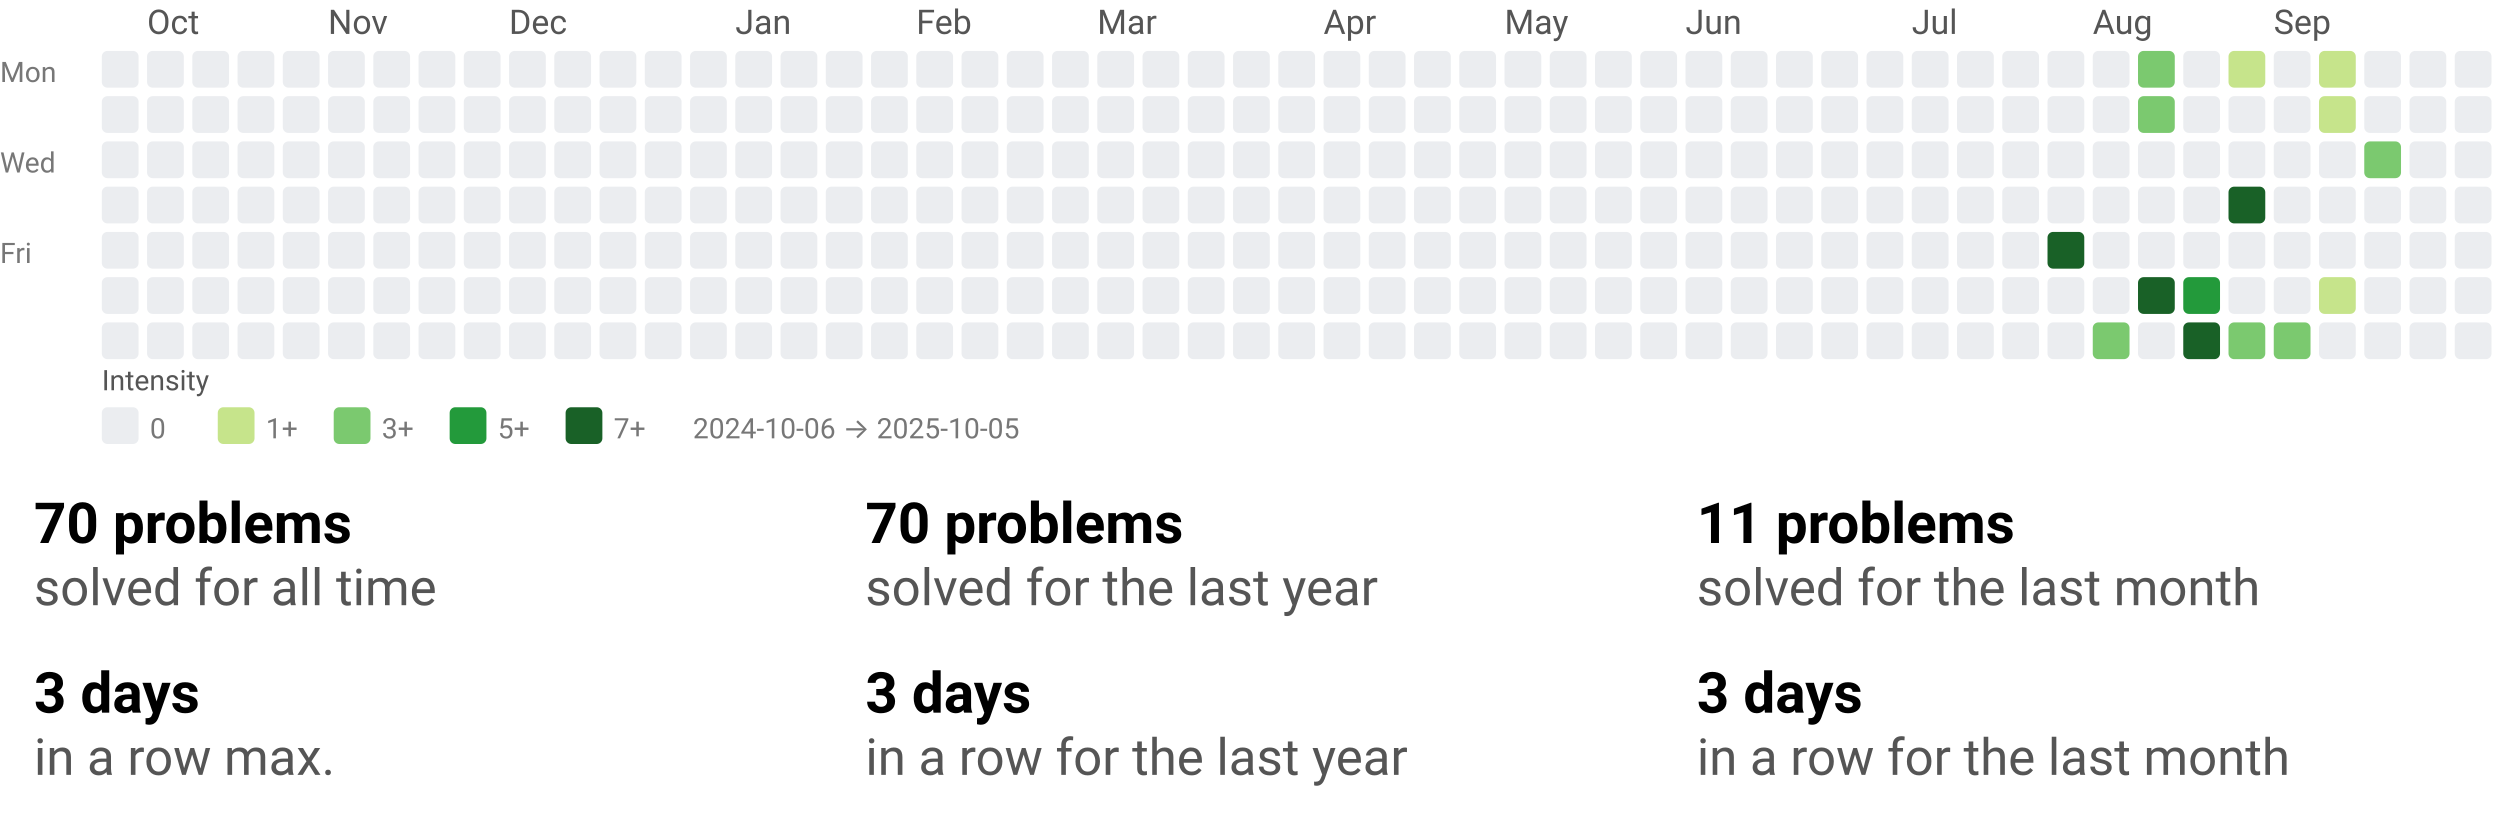
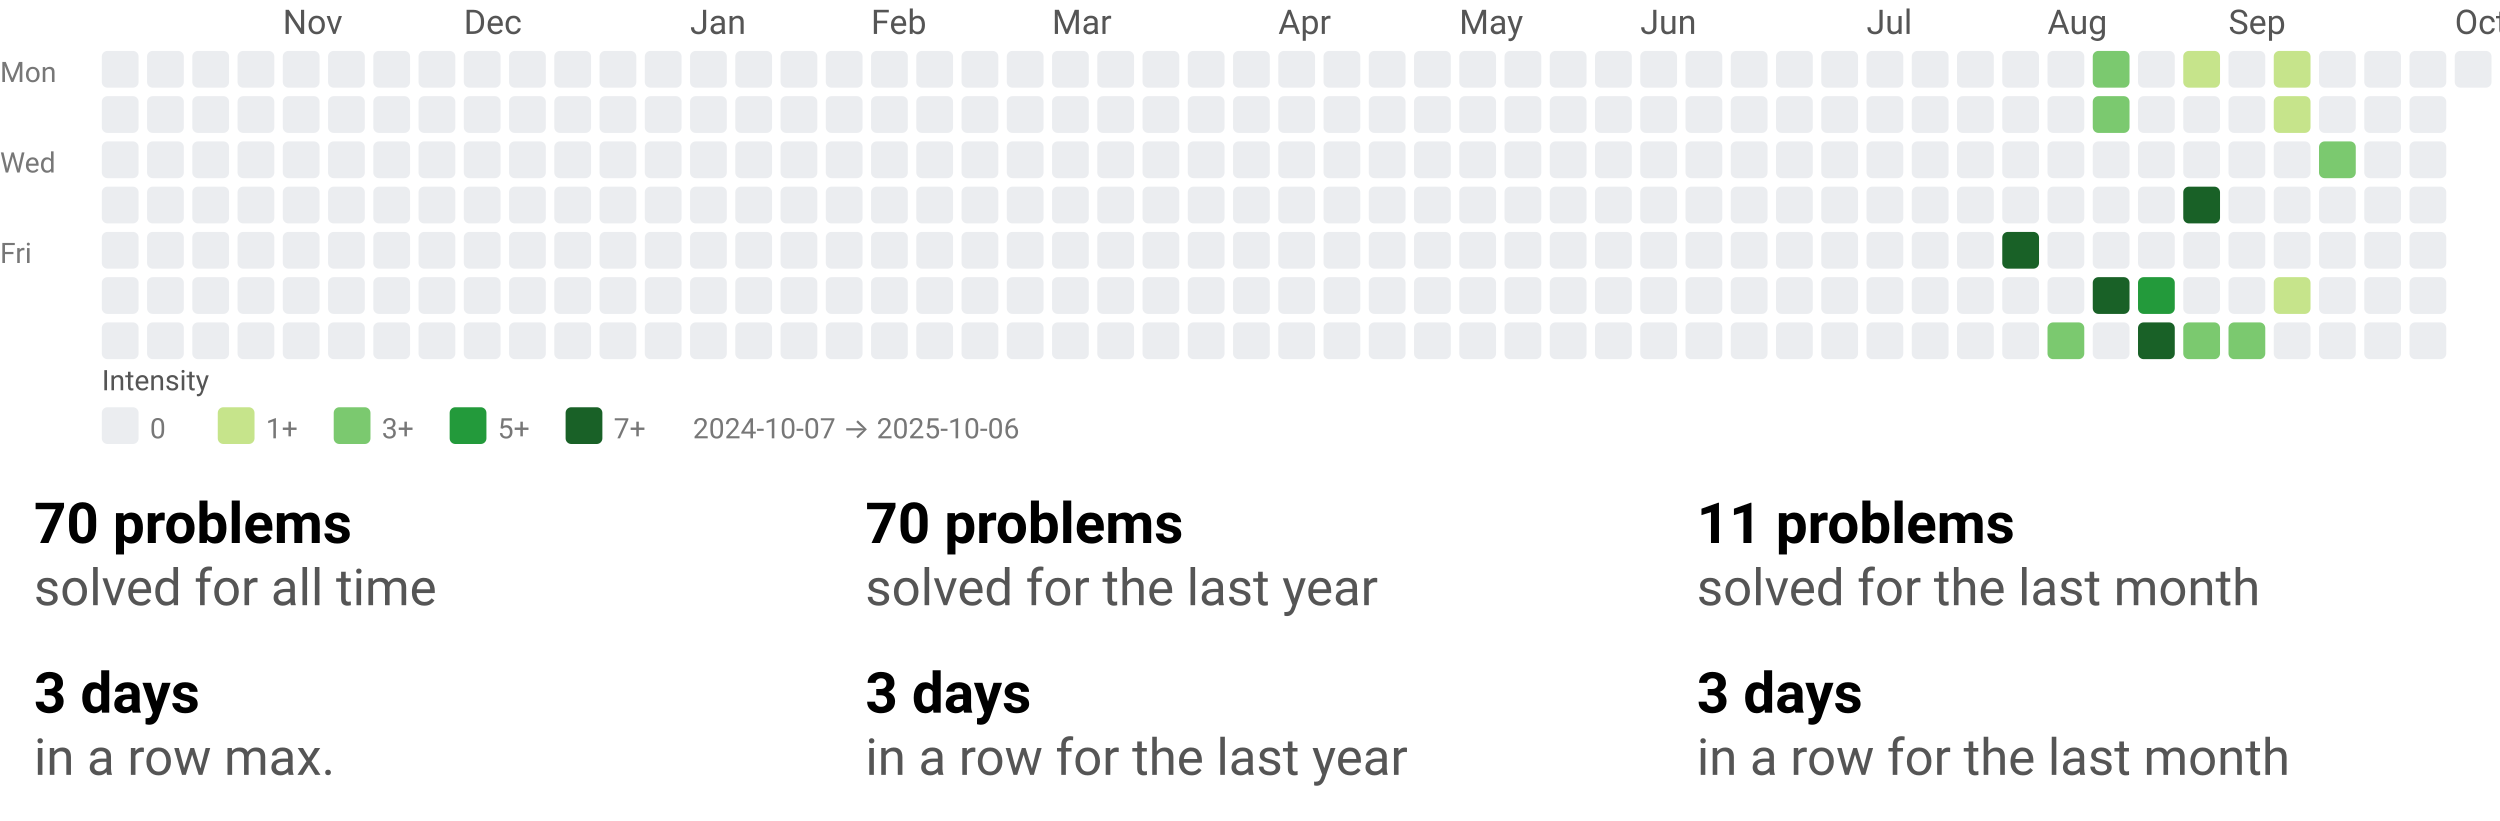
<svg xmlns="http://www.w3.org/2000/svg" width="884" height="290" viewBox="0 0 884 290" role="img" aria-labelledby="t d">
  <style>text{font-family:system-ui,-apple-system, Segoe UI, Roboto, Ubuntu, Cantarell, Noto Sans, sans-serif;}</style>
  <svg width="884" height="158" viewBox="0 0 884 158" role="img" aria-labelledby="title desc">
    <style>text{font-family:system-ui,-apple-system, Segoe UI, Roboto, Ubuntu, Cantarell, Noto Sans, sans-serif;}</style>
-     <text x="52" y="12" fill="#555">Oct</text>
-     <text x="116" y="12" fill="#555">Nov</text>
-     <text x="180" y="12" fill="#555">Dec</text>
-     <text x="260" y="12" fill="#555">Jan</text>
-     <text x="324" y="12" fill="#555">Feb</text>
-     <text x="388" y="12" fill="#555">Mar</text>
-     <text x="468" y="12" fill="#555">Apr</text>
-     <text x="532" y="12" fill="#555">May</text>
-     <text x="596" y="12" fill="#555">Jun</text>
-     <text x="676" y="12" fill="#555">Jul</text>
-     <text x="740" y="12" fill="#555">Aug</text>
-     <text x="804" y="12" fill="#555">Sep</text>
+     <text x="100" y="12" fill="#555">Nov</text>
+     <text x="164" y="12" fill="#555">Dec</text>
+     <text x="244" y="12" fill="#555">Jan</text>
+     <text x="308" y="12" fill="#555">Feb</text>
+     <text x="372" y="12" fill="#555">Mar</text>
+     <text x="452" y="12" fill="#555">Apr</text>
+     <text x="516" y="12" fill="#555">May</text>
+     <text x="580" y="12" fill="#555">Jun</text>
+     <text x="660" y="12" fill="#555">Jul</text>
+     <text x="724" y="12" fill="#555">Aug</text>
+     <text x="788" y="12" fill="#555">Sep</text>
+     <text x="868" y="12" fill="#555">Oct</text>
    <text x="0" y="29" font-size="10" fill="#777">Mon</text>
    <text x="0" y="61" font-size="10" fill="#777">Wed</text>
    <text x="0" y="93" font-size="10" fill="#777">Fri</text>
    <rect x="36" y="18" width="13" height="13" rx="2" ry="2" fill="#ebedf0" />
    <rect x="36" y="34" width="13" height="13" rx="2" ry="2" fill="#ebedf0" />
    <rect x="36" y="50" width="13" height="13" rx="2" ry="2" fill="#ebedf0" />
    <rect x="36" y="66" width="13" height="13" rx="2" ry="2" fill="#ebedf0" />
    <rect x="36" y="82" width="13" height="13" rx="2" ry="2" fill="#ebedf0" />
    <rect x="36" y="98" width="13" height="13" rx="2" ry="2" fill="#ebedf0" />
    <rect x="36" y="114" width="13" height="13" rx="2" ry="2" fill="#ebedf0" />
    <rect x="52" y="18" width="13" height="13" rx="2" ry="2" fill="#ebedf0" />
    <rect x="52" y="34" width="13" height="13" rx="2" ry="2" fill="#ebedf0" />
    <rect x="52" y="50" width="13" height="13" rx="2" ry="2" fill="#ebedf0" />
    <rect x="52" y="66" width="13" height="13" rx="2" ry="2" fill="#ebedf0" />
    <rect x="52" y="82" width="13" height="13" rx="2" ry="2" fill="#ebedf0" />
    <rect x="52" y="98" width="13" height="13" rx="2" ry="2" fill="#ebedf0" />
    <rect x="52" y="114" width="13" height="13" rx="2" ry="2" fill="#ebedf0" />
    <rect x="68" y="18" width="13" height="13" rx="2" ry="2" fill="#ebedf0" />
    <rect x="68" y="34" width="13" height="13" rx="2" ry="2" fill="#ebedf0" />
    <rect x="68" y="50" width="13" height="13" rx="2" ry="2" fill="#ebedf0" />
    <rect x="68" y="66" width="13" height="13" rx="2" ry="2" fill="#ebedf0" />
    <rect x="68" y="82" width="13" height="13" rx="2" ry="2" fill="#ebedf0" />
    <rect x="68" y="98" width="13" height="13" rx="2" ry="2" fill="#ebedf0" />
    <rect x="68" y="114" width="13" height="13" rx="2" ry="2" fill="#ebedf0" />
    <rect x="84" y="18" width="13" height="13" rx="2" ry="2" fill="#ebedf0" />
    <rect x="84" y="34" width="13" height="13" rx="2" ry="2" fill="#ebedf0" />
    <rect x="84" y="50" width="13" height="13" rx="2" ry="2" fill="#ebedf0" />
    <rect x="84" y="66" width="13" height="13" rx="2" ry="2" fill="#ebedf0" />
    <rect x="84" y="82" width="13" height="13" rx="2" ry="2" fill="#ebedf0" />
    <rect x="84" y="98" width="13" height="13" rx="2" ry="2" fill="#ebedf0" />
    <rect x="84" y="114" width="13" height="13" rx="2" ry="2" fill="#ebedf0" />
    <rect x="100" y="18" width="13" height="13" rx="2" ry="2" fill="#ebedf0" />
    <rect x="100" y="34" width="13" height="13" rx="2" ry="2" fill="#ebedf0" />
    <rect x="100" y="50" width="13" height="13" rx="2" ry="2" fill="#ebedf0" />
    <rect x="100" y="66" width="13" height="13" rx="2" ry="2" fill="#ebedf0" />
    <rect x="100" y="82" width="13" height="13" rx="2" ry="2" fill="#ebedf0" />
    <rect x="100" y="98" width="13" height="13" rx="2" ry="2" fill="#ebedf0" />
    <rect x="100" y="114" width="13" height="13" rx="2" ry="2" fill="#ebedf0" />
    <rect x="116" y="18" width="13" height="13" rx="2" ry="2" fill="#ebedf0" />
    <rect x="116" y="34" width="13" height="13" rx="2" ry="2" fill="#ebedf0" />
    <rect x="116" y="50" width="13" height="13" rx="2" ry="2" fill="#ebedf0" />
    <rect x="116" y="66" width="13" height="13" rx="2" ry="2" fill="#ebedf0" />
    <rect x="116" y="82" width="13" height="13" rx="2" ry="2" fill="#ebedf0" />
    <rect x="116" y="98" width="13" height="13" rx="2" ry="2" fill="#ebedf0" />
    <rect x="116" y="114" width="13" height="13" rx="2" ry="2" fill="#ebedf0" />
    <rect x="132" y="18" width="13" height="13" rx="2" ry="2" fill="#ebedf0" />
    <rect x="132" y="34" width="13" height="13" rx="2" ry="2" fill="#ebedf0" />
    <rect x="132" y="50" width="13" height="13" rx="2" ry="2" fill="#ebedf0" />
    <rect x="132" y="66" width="13" height="13" rx="2" ry="2" fill="#ebedf0" />
    <rect x="132" y="82" width="13" height="13" rx="2" ry="2" fill="#ebedf0" />
    <rect x="132" y="98" width="13" height="13" rx="2" ry="2" fill="#ebedf0" />
    <rect x="132" y="114" width="13" height="13" rx="2" ry="2" fill="#ebedf0" />
    <rect x="148" y="18" width="13" height="13" rx="2" ry="2" fill="#ebedf0" />
    <rect x="148" y="34" width="13" height="13" rx="2" ry="2" fill="#ebedf0" />
    <rect x="148" y="50" width="13" height="13" rx="2" ry="2" fill="#ebedf0" />
    <rect x="148" y="66" width="13" height="13" rx="2" ry="2" fill="#ebedf0" />
    <rect x="148" y="82" width="13" height="13" rx="2" ry="2" fill="#ebedf0" />
    <rect x="148" y="98" width="13" height="13" rx="2" ry="2" fill="#ebedf0" />
    <rect x="148" y="114" width="13" height="13" rx="2" ry="2" fill="#ebedf0" />
    <rect x="164" y="18" width="13" height="13" rx="2" ry="2" fill="#ebedf0" />
    <rect x="164" y="34" width="13" height="13" rx="2" ry="2" fill="#ebedf0" />
    <rect x="164" y="50" width="13" height="13" rx="2" ry="2" fill="#ebedf0" />
    <rect x="164" y="66" width="13" height="13" rx="2" ry="2" fill="#ebedf0" />
    <rect x="164" y="82" width="13" height="13" rx="2" ry="2" fill="#ebedf0" />
    <rect x="164" y="98" width="13" height="13" rx="2" ry="2" fill="#ebedf0" />
    <rect x="164" y="114" width="13" height="13" rx="2" ry="2" fill="#ebedf0" />
    <rect x="180" y="18" width="13" height="13" rx="2" ry="2" fill="#ebedf0" />
    <rect x="180" y="34" width="13" height="13" rx="2" ry="2" fill="#ebedf0" />
    <rect x="180" y="50" width="13" height="13" rx="2" ry="2" fill="#ebedf0" />
    <rect x="180" y="66" width="13" height="13" rx="2" ry="2" fill="#ebedf0" />
    <rect x="180" y="82" width="13" height="13" rx="2" ry="2" fill="#ebedf0" />
    <rect x="180" y="98" width="13" height="13" rx="2" ry="2" fill="#ebedf0" />
    <rect x="180" y="114" width="13" height="13" rx="2" ry="2" fill="#ebedf0" />
    <rect x="196" y="18" width="13" height="13" rx="2" ry="2" fill="#ebedf0" />
    <rect x="196" y="34" width="13" height="13" rx="2" ry="2" fill="#ebedf0" />
    <rect x="196" y="50" width="13" height="13" rx="2" ry="2" fill="#ebedf0" />
    <rect x="196" y="66" width="13" height="13" rx="2" ry="2" fill="#ebedf0" />
    <rect x="196" y="82" width="13" height="13" rx="2" ry="2" fill="#ebedf0" />
    <rect x="196" y="98" width="13" height="13" rx="2" ry="2" fill="#ebedf0" />
    <rect x="196" y="114" width="13" height="13" rx="2" ry="2" fill="#ebedf0" />
    <rect x="212" y="18" width="13" height="13" rx="2" ry="2" fill="#ebedf0" />
    <rect x="212" y="34" width="13" height="13" rx="2" ry="2" fill="#ebedf0" />
    <rect x="212" y="50" width="13" height="13" rx="2" ry="2" fill="#ebedf0" />
    <rect x="212" y="66" width="13" height="13" rx="2" ry="2" fill="#ebedf0" />
    <rect x="212" y="82" width="13" height="13" rx="2" ry="2" fill="#ebedf0" />
    <rect x="212" y="98" width="13" height="13" rx="2" ry="2" fill="#ebedf0" />
    <rect x="212" y="114" width="13" height="13" rx="2" ry="2" fill="#ebedf0" />
    <rect x="228" y="18" width="13" height="13" rx="2" ry="2" fill="#ebedf0" />
    <rect x="228" y="34" width="13" height="13" rx="2" ry="2" fill="#ebedf0" />
    <rect x="228" y="50" width="13" height="13" rx="2" ry="2" fill="#ebedf0" />
    <rect x="228" y="66" width="13" height="13" rx="2" ry="2" fill="#ebedf0" />
    <rect x="228" y="82" width="13" height="13" rx="2" ry="2" fill="#ebedf0" />
    <rect x="228" y="98" width="13" height="13" rx="2" ry="2" fill="#ebedf0" />
    <rect x="228" y="114" width="13" height="13" rx="2" ry="2" fill="#ebedf0" />
    <rect x="244" y="18" width="13" height="13" rx="2" ry="2" fill="#ebedf0" />
    <rect x="244" y="34" width="13" height="13" rx="2" ry="2" fill="#ebedf0" />
    <rect x="244" y="50" width="13" height="13" rx="2" ry="2" fill="#ebedf0" />
    <rect x="244" y="66" width="13" height="13" rx="2" ry="2" fill="#ebedf0" />
    <rect x="244" y="82" width="13" height="13" rx="2" ry="2" fill="#ebedf0" />
    <rect x="244" y="98" width="13" height="13" rx="2" ry="2" fill="#ebedf0" />
    <rect x="244" y="114" width="13" height="13" rx="2" ry="2" fill="#ebedf0" />
    <rect x="260" y="18" width="13" height="13" rx="2" ry="2" fill="#ebedf0" />
    <rect x="260" y="34" width="13" height="13" rx="2" ry="2" fill="#ebedf0" />
    <rect x="260" y="50" width="13" height="13" rx="2" ry="2" fill="#ebedf0" />
    <rect x="260" y="66" width="13" height="13" rx="2" ry="2" fill="#ebedf0" />
    <rect x="260" y="82" width="13" height="13" rx="2" ry="2" fill="#ebedf0" />
    <rect x="260" y="98" width="13" height="13" rx="2" ry="2" fill="#ebedf0" />
    <rect x="260" y="114" width="13" height="13" rx="2" ry="2" fill="#ebedf0" />
    <rect x="276" y="18" width="13" height="13" rx="2" ry="2" fill="#ebedf0" />
    <rect x="276" y="34" width="13" height="13" rx="2" ry="2" fill="#ebedf0" />
    <rect x="276" y="50" width="13" height="13" rx="2" ry="2" fill="#ebedf0" />
    <rect x="276" y="66" width="13" height="13" rx="2" ry="2" fill="#ebedf0" />
    <rect x="276" y="82" width="13" height="13" rx="2" ry="2" fill="#ebedf0" />
    <rect x="276" y="98" width="13" height="13" rx="2" ry="2" fill="#ebedf0" />
    <rect x="276" y="114" width="13" height="13" rx="2" ry="2" fill="#ebedf0" />
    <rect x="292" y="18" width="13" height="13" rx="2" ry="2" fill="#ebedf0" />
    <rect x="292" y="34" width="13" height="13" rx="2" ry="2" fill="#ebedf0" />
    <rect x="292" y="50" width="13" height="13" rx="2" ry="2" fill="#ebedf0" />
    <rect x="292" y="66" width="13" height="13" rx="2" ry="2" fill="#ebedf0" />
    <rect x="292" y="82" width="13" height="13" rx="2" ry="2" fill="#ebedf0" />
    <rect x="292" y="98" width="13" height="13" rx="2" ry="2" fill="#ebedf0" />
    <rect x="292" y="114" width="13" height="13" rx="2" ry="2" fill="#ebedf0" />
    <rect x="308" y="18" width="13" height="13" rx="2" ry="2" fill="#ebedf0" />
    <rect x="308" y="34" width="13" height="13" rx="2" ry="2" fill="#ebedf0" />
    <rect x="308" y="50" width="13" height="13" rx="2" ry="2" fill="#ebedf0" />
    <rect x="308" y="66" width="13" height="13" rx="2" ry="2" fill="#ebedf0" />
    <rect x="308" y="82" width="13" height="13" rx="2" ry="2" fill="#ebedf0" />
    <rect x="308" y="98" width="13" height="13" rx="2" ry="2" fill="#ebedf0" />
    <rect x="308" y="114" width="13" height="13" rx="2" ry="2" fill="#ebedf0" />
    <rect x="324" y="18" width="13" height="13" rx="2" ry="2" fill="#ebedf0" />
    <rect x="324" y="34" width="13" height="13" rx="2" ry="2" fill="#ebedf0" />
    <rect x="324" y="50" width="13" height="13" rx="2" ry="2" fill="#ebedf0" />
    <rect x="324" y="66" width="13" height="13" rx="2" ry="2" fill="#ebedf0" />
    <rect x="324" y="82" width="13" height="13" rx="2" ry="2" fill="#ebedf0" />
    <rect x="324" y="98" width="13" height="13" rx="2" ry="2" fill="#ebedf0" />
    <rect x="324" y="114" width="13" height="13" rx="2" ry="2" fill="#ebedf0" />
    <rect x="340" y="18" width="13" height="13" rx="2" ry="2" fill="#ebedf0" />
    <rect x="340" y="34" width="13" height="13" rx="2" ry="2" fill="#ebedf0" />
    <rect x="340" y="50" width="13" height="13" rx="2" ry="2" fill="#ebedf0" />
    <rect x="340" y="66" width="13" height="13" rx="2" ry="2" fill="#ebedf0" />
    <rect x="340" y="82" width="13" height="13" rx="2" ry="2" fill="#ebedf0" />
    <rect x="340" y="98" width="13" height="13" rx="2" ry="2" fill="#ebedf0" />
    <rect x="340" y="114" width="13" height="13" rx="2" ry="2" fill="#ebedf0" />
    <rect x="356" y="18" width="13" height="13" rx="2" ry="2" fill="#ebedf0" />
    <rect x="356" y="34" width="13" height="13" rx="2" ry="2" fill="#ebedf0" />
    <rect x="356" y="50" width="13" height="13" rx="2" ry="2" fill="#ebedf0" />
    <rect x="356" y="66" width="13" height="13" rx="2" ry="2" fill="#ebedf0" />
    <rect x="356" y="82" width="13" height="13" rx="2" ry="2" fill="#ebedf0" />
    <rect x="356" y="98" width="13" height="13" rx="2" ry="2" fill="#ebedf0" />
    <rect x="356" y="114" width="13" height="13" rx="2" ry="2" fill="#ebedf0" />
    <rect x="372" y="18" width="13" height="13" rx="2" ry="2" fill="#ebedf0" />
    <rect x="372" y="34" width="13" height="13" rx="2" ry="2" fill="#ebedf0" />
    <rect x="372" y="50" width="13" height="13" rx="2" ry="2" fill="#ebedf0" />
    <rect x="372" y="66" width="13" height="13" rx="2" ry="2" fill="#ebedf0" />
    <rect x="372" y="82" width="13" height="13" rx="2" ry="2" fill="#ebedf0" />
    <rect x="372" y="98" width="13" height="13" rx="2" ry="2" fill="#ebedf0" />
    <rect x="372" y="114" width="13" height="13" rx="2" ry="2" fill="#ebedf0" />
    <rect x="388" y="18" width="13" height="13" rx="2" ry="2" fill="#ebedf0" />
    <rect x="388" y="34" width="13" height="13" rx="2" ry="2" fill="#ebedf0" />
    <rect x="388" y="50" width="13" height="13" rx="2" ry="2" fill="#ebedf0" />
    <rect x="388" y="66" width="13" height="13" rx="2" ry="2" fill="#ebedf0" />
    <rect x="388" y="82" width="13" height="13" rx="2" ry="2" fill="#ebedf0" />
    <rect x="388" y="98" width="13" height="13" rx="2" ry="2" fill="#ebedf0" />
    <rect x="388" y="114" width="13" height="13" rx="2" ry="2" fill="#ebedf0" />
    <rect x="404" y="18" width="13" height="13" rx="2" ry="2" fill="#ebedf0" />
    <rect x="404" y="34" width="13" height="13" rx="2" ry="2" fill="#ebedf0" />
    <rect x="404" y="50" width="13" height="13" rx="2" ry="2" fill="#ebedf0" />
    <rect x="404" y="66" width="13" height="13" rx="2" ry="2" fill="#ebedf0" />
    <rect x="404" y="82" width="13" height="13" rx="2" ry="2" fill="#ebedf0" />
    <rect x="404" y="98" width="13" height="13" rx="2" ry="2" fill="#ebedf0" />
    <rect x="404" y="114" width="13" height="13" rx="2" ry="2" fill="#ebedf0" />
    <rect x="420" y="18" width="13" height="13" rx="2" ry="2" fill="#ebedf0" />
    <rect x="420" y="34" width="13" height="13" rx="2" ry="2" fill="#ebedf0" />
    <rect x="420" y="50" width="13" height="13" rx="2" ry="2" fill="#ebedf0" />
    <rect x="420" y="66" width="13" height="13" rx="2" ry="2" fill="#ebedf0" />
    <rect x="420" y="82" width="13" height="13" rx="2" ry="2" fill="#ebedf0" />
    <rect x="420" y="98" width="13" height="13" rx="2" ry="2" fill="#ebedf0" />
    <rect x="420" y="114" width="13" height="13" rx="2" ry="2" fill="#ebedf0" />
    <rect x="436" y="18" width="13" height="13" rx="2" ry="2" fill="#ebedf0" />
    <rect x="436" y="34" width="13" height="13" rx="2" ry="2" fill="#ebedf0" />
    <rect x="436" y="50" width="13" height="13" rx="2" ry="2" fill="#ebedf0" />
    <rect x="436" y="66" width="13" height="13" rx="2" ry="2" fill="#ebedf0" />
    <rect x="436" y="82" width="13" height="13" rx="2" ry="2" fill="#ebedf0" />
    <rect x="436" y="98" width="13" height="13" rx="2" ry="2" fill="#ebedf0" />
    <rect x="436" y="114" width="13" height="13" rx="2" ry="2" fill="#ebedf0" />
    <rect x="452" y="18" width="13" height="13" rx="2" ry="2" fill="#ebedf0" />
    <rect x="452" y="34" width="13" height="13" rx="2" ry="2" fill="#ebedf0" />
    <rect x="452" y="50" width="13" height="13" rx="2" ry="2" fill="#ebedf0" />
    <rect x="452" y="66" width="13" height="13" rx="2" ry="2" fill="#ebedf0" />
    <rect x="452" y="82" width="13" height="13" rx="2" ry="2" fill="#ebedf0" />
    <rect x="452" y="98" width="13" height="13" rx="2" ry="2" fill="#ebedf0" />
    <rect x="452" y="114" width="13" height="13" rx="2" ry="2" fill="#ebedf0" />
    <rect x="468" y="18" width="13" height="13" rx="2" ry="2" fill="#ebedf0" />
    <rect x="468" y="34" width="13" height="13" rx="2" ry="2" fill="#ebedf0" />
    <rect x="468" y="50" width="13" height="13" rx="2" ry="2" fill="#ebedf0" />
    <rect x="468" y="66" width="13" height="13" rx="2" ry="2" fill="#ebedf0" />
    <rect x="468" y="82" width="13" height="13" rx="2" ry="2" fill="#ebedf0" />
    <rect x="468" y="98" width="13" height="13" rx="2" ry="2" fill="#ebedf0" />
    <rect x="468" y="114" width="13" height="13" rx="2" ry="2" fill="#ebedf0" />
    <rect x="484" y="18" width="13" height="13" rx="2" ry="2" fill="#ebedf0" />
    <rect x="484" y="34" width="13" height="13" rx="2" ry="2" fill="#ebedf0" />
    <rect x="484" y="50" width="13" height="13" rx="2" ry="2" fill="#ebedf0" />
    <rect x="484" y="66" width="13" height="13" rx="2" ry="2" fill="#ebedf0" />
    <rect x="484" y="82" width="13" height="13" rx="2" ry="2" fill="#ebedf0" />
    <rect x="484" y="98" width="13" height="13" rx="2" ry="2" fill="#ebedf0" />
    <rect x="484" y="114" width="13" height="13" rx="2" ry="2" fill="#ebedf0" />
    <rect x="500" y="18" width="13" height="13" rx="2" ry="2" fill="#ebedf0" />
    <rect x="500" y="34" width="13" height="13" rx="2" ry="2" fill="#ebedf0" />
    <rect x="500" y="50" width="13" height="13" rx="2" ry="2" fill="#ebedf0" />
    <rect x="500" y="66" width="13" height="13" rx="2" ry="2" fill="#ebedf0" />
    <rect x="500" y="82" width="13" height="13" rx="2" ry="2" fill="#ebedf0" />
    <rect x="500" y="98" width="13" height="13" rx="2" ry="2" fill="#ebedf0" />
    <rect x="500" y="114" width="13" height="13" rx="2" ry="2" fill="#ebedf0" />
    <rect x="516" y="18" width="13" height="13" rx="2" ry="2" fill="#ebedf0" />
    <rect x="516" y="34" width="13" height="13" rx="2" ry="2" fill="#ebedf0" />
    <rect x="516" y="50" width="13" height="13" rx="2" ry="2" fill="#ebedf0" />
    <rect x="516" y="66" width="13" height="13" rx="2" ry="2" fill="#ebedf0" />
    <rect x="516" y="82" width="13" height="13" rx="2" ry="2" fill="#ebedf0" />
    <rect x="516" y="98" width="13" height="13" rx="2" ry="2" fill="#ebedf0" />
    <rect x="516" y="114" width="13" height="13" rx="2" ry="2" fill="#ebedf0" />
    <rect x="532" y="18" width="13" height="13" rx="2" ry="2" fill="#ebedf0" />
    <rect x="532" y="34" width="13" height="13" rx="2" ry="2" fill="#ebedf0" />
    <rect x="532" y="50" width="13" height="13" rx="2" ry="2" fill="#ebedf0" />
    <rect x="532" y="66" width="13" height="13" rx="2" ry="2" fill="#ebedf0" />
    <rect x="532" y="82" width="13" height="13" rx="2" ry="2" fill="#ebedf0" />
    <rect x="532" y="98" width="13" height="13" rx="2" ry="2" fill="#ebedf0" />
    <rect x="532" y="114" width="13" height="13" rx="2" ry="2" fill="#ebedf0" />
    <rect x="548" y="18" width="13" height="13" rx="2" ry="2" fill="#ebedf0" />
    <rect x="548" y="34" width="13" height="13" rx="2" ry="2" fill="#ebedf0" />
    <rect x="548" y="50" width="13" height="13" rx="2" ry="2" fill="#ebedf0" />
    <rect x="548" y="66" width="13" height="13" rx="2" ry="2" fill="#ebedf0" />
    <rect x="548" y="82" width="13" height="13" rx="2" ry="2" fill="#ebedf0" />
    <rect x="548" y="98" width="13" height="13" rx="2" ry="2" fill="#ebedf0" />
    <rect x="548" y="114" width="13" height="13" rx="2" ry="2" fill="#ebedf0" />
    <rect x="564" y="18" width="13" height="13" rx="2" ry="2" fill="#ebedf0" />
    <rect x="564" y="34" width="13" height="13" rx="2" ry="2" fill="#ebedf0" />
    <rect x="564" y="50" width="13" height="13" rx="2" ry="2" fill="#ebedf0" />
    <rect x="564" y="66" width="13" height="13" rx="2" ry="2" fill="#ebedf0" />
    <rect x="564" y="82" width="13" height="13" rx="2" ry="2" fill="#ebedf0" />
    <rect x="564" y="98" width="13" height="13" rx="2" ry="2" fill="#ebedf0" />
    <rect x="564" y="114" width="13" height="13" rx="2" ry="2" fill="#ebedf0" />
    <rect x="580" y="18" width="13" height="13" rx="2" ry="2" fill="#ebedf0" />
    <rect x="580" y="34" width="13" height="13" rx="2" ry="2" fill="#ebedf0" />
    <rect x="580" y="50" width="13" height="13" rx="2" ry="2" fill="#ebedf0" />
    <rect x="580" y="66" width="13" height="13" rx="2" ry="2" fill="#ebedf0" />
    <rect x="580" y="82" width="13" height="13" rx="2" ry="2" fill="#ebedf0" />
    <rect x="580" y="98" width="13" height="13" rx="2" ry="2" fill="#ebedf0" />
    <rect x="580" y="114" width="13" height="13" rx="2" ry="2" fill="#ebedf0" />
    <rect x="596" y="18" width="13" height="13" rx="2" ry="2" fill="#ebedf0" />
    <rect x="596" y="34" width="13" height="13" rx="2" ry="2" fill="#ebedf0" />
    <rect x="596" y="50" width="13" height="13" rx="2" ry="2" fill="#ebedf0" />
    <rect x="596" y="66" width="13" height="13" rx="2" ry="2" fill="#ebedf0" />
    <rect x="596" y="82" width="13" height="13" rx="2" ry="2" fill="#ebedf0" />
    <rect x="596" y="98" width="13" height="13" rx="2" ry="2" fill="#ebedf0" />
    <rect x="596" y="114" width="13" height="13" rx="2" ry="2" fill="#ebedf0" />
    <rect x="612" y="18" width="13" height="13" rx="2" ry="2" fill="#ebedf0" />
    <rect x="612" y="34" width="13" height="13" rx="2" ry="2" fill="#ebedf0" />
    <rect x="612" y="50" width="13" height="13" rx="2" ry="2" fill="#ebedf0" />
    <rect x="612" y="66" width="13" height="13" rx="2" ry="2" fill="#ebedf0" />
    <rect x="612" y="82" width="13" height="13" rx="2" ry="2" fill="#ebedf0" />
    <rect x="612" y="98" width="13" height="13" rx="2" ry="2" fill="#ebedf0" />
    <rect x="612" y="114" width="13" height="13" rx="2" ry="2" fill="#ebedf0" />
    <rect x="628" y="18" width="13" height="13" rx="2" ry="2" fill="#ebedf0" />
    <rect x="628" y="34" width="13" height="13" rx="2" ry="2" fill="#ebedf0" />
    <rect x="628" y="50" width="13" height="13" rx="2" ry="2" fill="#ebedf0" />
    <rect x="628" y="66" width="13" height="13" rx="2" ry="2" fill="#ebedf0" />
    <rect x="628" y="82" width="13" height="13" rx="2" ry="2" fill="#ebedf0" />
    <rect x="628" y="98" width="13" height="13" rx="2" ry="2" fill="#ebedf0" />
    <rect x="628" y="114" width="13" height="13" rx="2" ry="2" fill="#ebedf0" />
    <rect x="644" y="18" width="13" height="13" rx="2" ry="2" fill="#ebedf0" />
    <rect x="644" y="34" width="13" height="13" rx="2" ry="2" fill="#ebedf0" />
    <rect x="644" y="50" width="13" height="13" rx="2" ry="2" fill="#ebedf0" />
    <rect x="644" y="66" width="13" height="13" rx="2" ry="2" fill="#ebedf0" />
    <rect x="644" y="82" width="13" height="13" rx="2" ry="2" fill="#ebedf0" />
    <rect x="644" y="98" width="13" height="13" rx="2" ry="2" fill="#ebedf0" />
    <rect x="644" y="114" width="13" height="13" rx="2" ry="2" fill="#ebedf0" />
    <rect x="660" y="18" width="13" height="13" rx="2" ry="2" fill="#ebedf0" />
    <rect x="660" y="34" width="13" height="13" rx="2" ry="2" fill="#ebedf0" />
    <rect x="660" y="50" width="13" height="13" rx="2" ry="2" fill="#ebedf0" />
    <rect x="660" y="66" width="13" height="13" rx="2" ry="2" fill="#ebedf0" />
    <rect x="660" y="82" width="13" height="13" rx="2" ry="2" fill="#ebedf0" />
    <rect x="660" y="98" width="13" height="13" rx="2" ry="2" fill="#ebedf0" />
    <rect x="660" y="114" width="13" height="13" rx="2" ry="2" fill="#ebedf0" />
    <rect x="676" y="18" width="13" height="13" rx="2" ry="2" fill="#ebedf0" />
    <rect x="676" y="34" width="13" height="13" rx="2" ry="2" fill="#ebedf0" />
    <rect x="676" y="50" width="13" height="13" rx="2" ry="2" fill="#ebedf0" />
    <rect x="676" y="66" width="13" height="13" rx="2" ry="2" fill="#ebedf0" />
    <rect x="676" y="82" width="13" height="13" rx="2" ry="2" fill="#ebedf0" />
    <rect x="676" y="98" width="13" height="13" rx="2" ry="2" fill="#ebedf0" />
    <rect x="676" y="114" width="13" height="13" rx="2" ry="2" fill="#ebedf0" />
    <rect x="692" y="18" width="13" height="13" rx="2" ry="2" fill="#ebedf0" />
    <rect x="692" y="34" width="13" height="13" rx="2" ry="2" fill="#ebedf0" />
    <rect x="692" y="50" width="13" height="13" rx="2" ry="2" fill="#ebedf0" />
    <rect x="692" y="66" width="13" height="13" rx="2" ry="2" fill="#ebedf0" />
    <rect x="692" y="82" width="13" height="13" rx="2" ry="2" fill="#ebedf0" />
    <rect x="692" y="98" width="13" height="13" rx="2" ry="2" fill="#ebedf0" />
    <rect x="692" y="114" width="13" height="13" rx="2" ry="2" fill="#ebedf0" />
    <rect x="708" y="18" width="13" height="13" rx="2" ry="2" fill="#ebedf0" />
    <rect x="708" y="34" width="13" height="13" rx="2" ry="2" fill="#ebedf0" />
    <rect x="708" y="50" width="13" height="13" rx="2" ry="2" fill="#ebedf0" />
    <rect x="708" y="66" width="13" height="13" rx="2" ry="2" fill="#ebedf0" />
-     <rect x="708" y="82" width="13" height="13" rx="2" ry="2" fill="#ebedf0" />
+     <rect x="708" y="82" width="13" height="13" rx="2" ry="2" fill="#196127" />
    <rect x="708" y="98" width="13" height="13" rx="2" ry="2" fill="#ebedf0" />
    <rect x="708" y="114" width="13" height="13" rx="2" ry="2" fill="#ebedf0" />
    <rect x="724" y="18" width="13" height="13" rx="2" ry="2" fill="#ebedf0" />
    <rect x="724" y="34" width="13" height="13" rx="2" ry="2" fill="#ebedf0" />
    <rect x="724" y="50" width="13" height="13" rx="2" ry="2" fill="#ebedf0" />
    <rect x="724" y="66" width="13" height="13" rx="2" ry="2" fill="#ebedf0" />
-     <rect x="724" y="82" width="13" height="13" rx="2" ry="2" fill="#196127" />
+     <rect x="724" y="82" width="13" height="13" rx="2" ry="2" fill="#ebedf0" />
    <rect x="724" y="98" width="13" height="13" rx="2" ry="2" fill="#ebedf0" />
-     <rect x="724" y="114" width="13" height="13" rx="2" ry="2" fill="#ebedf0" />
-     <rect x="740" y="18" width="13" height="13" rx="2" ry="2" fill="#ebedf0" />
-     <rect x="740" y="34" width="13" height="13" rx="2" ry="2" fill="#ebedf0" />
+     <rect x="724" y="114" width="13" height="13" rx="2" ry="2" fill="#7bc96f" />
+     <rect x="740" y="18" width="13" height="13" rx="2" ry="2" fill="#7bc96f" />
+     <rect x="740" y="34" width="13" height="13" rx="2" ry="2" fill="#7bc96f" />
    <rect x="740" y="50" width="13" height="13" rx="2" ry="2" fill="#ebedf0" />
    <rect x="740" y="66" width="13" height="13" rx="2" ry="2" fill="#ebedf0" />
    <rect x="740" y="82" width="13" height="13" rx="2" ry="2" fill="#ebedf0" />
-     <rect x="740" y="98" width="13" height="13" rx="2" ry="2" fill="#ebedf0" />
-     <rect x="740" y="114" width="13" height="13" rx="2" ry="2" fill="#7bc96f" />
-     <rect x="756" y="18" width="13" height="13" rx="2" ry="2" fill="#7bc96f" />
-     <rect x="756" y="34" width="13" height="13" rx="2" ry="2" fill="#7bc96f" />
+     <rect x="740" y="98" width="13" height="13" rx="2" ry="2" fill="#196127" />
+     <rect x="740" y="114" width="13" height="13" rx="2" ry="2" fill="#ebedf0" />
+     <rect x="756" y="18" width="13" height="13" rx="2" ry="2" fill="#ebedf0" />
+     <rect x="756" y="34" width="13" height="13" rx="2" ry="2" fill="#ebedf0" />
    <rect x="756" y="50" width="13" height="13" rx="2" ry="2" fill="#ebedf0" />
    <rect x="756" y="66" width="13" height="13" rx="2" ry="2" fill="#ebedf0" />
    <rect x="756" y="82" width="13" height="13" rx="2" ry="2" fill="#ebedf0" />
-     <rect x="756" y="98" width="13" height="13" rx="2" ry="2" fill="#196127" />
-     <rect x="756" y="114" width="13" height="13" rx="2" ry="2" fill="#ebedf0" />
-     <rect x="772" y="18" width="13" height="13" rx="2" ry="2" fill="#ebedf0" />
+     <rect x="756" y="98" width="13" height="13" rx="2" ry="2" fill="#239a3b" />
+     <rect x="756" y="114" width="13" height="13" rx="2" ry="2" fill="#196127" />
+     <rect x="772" y="18" width="13" height="13" rx="2" ry="2" fill="#c6e48b" />
    <rect x="772" y="34" width="13" height="13" rx="2" ry="2" fill="#ebedf0" />
    <rect x="772" y="50" width="13" height="13" rx="2" ry="2" fill="#ebedf0" />
-     <rect x="772" y="66" width="13" height="13" rx="2" ry="2" fill="#ebedf0" />
+     <rect x="772" y="66" width="13" height="13" rx="2" ry="2" fill="#196127" />
    <rect x="772" y="82" width="13" height="13" rx="2" ry="2" fill="#ebedf0" />
-     <rect x="772" y="98" width="13" height="13" rx="2" ry="2" fill="#239a3b" />
-     <rect x="772" y="114" width="13" height="13" rx="2" ry="2" fill="#196127" />
-     <rect x="788" y="18" width="13" height="13" rx="2" ry="2" fill="#c6e48b" />
+     <rect x="772" y="98" width="13" height="13" rx="2" ry="2" fill="#ebedf0" />
+     <rect x="772" y="114" width="13" height="13" rx="2" ry="2" fill="#7bc96f" />
+     <rect x="788" y="18" width="13" height="13" rx="2" ry="2" fill="#ebedf0" />
    <rect x="788" y="34" width="13" height="13" rx="2" ry="2" fill="#ebedf0" />
    <rect x="788" y="50" width="13" height="13" rx="2" ry="2" fill="#ebedf0" />
-     <rect x="788" y="66" width="13" height="13" rx="2" ry="2" fill="#196127" />
+     <rect x="788" y="66" width="13" height="13" rx="2" ry="2" fill="#ebedf0" />
    <rect x="788" y="82" width="13" height="13" rx="2" ry="2" fill="#ebedf0" />
    <rect x="788" y="98" width="13" height="13" rx="2" ry="2" fill="#ebedf0" />
    <rect x="788" y="114" width="13" height="13" rx="2" ry="2" fill="#7bc96f" />
-     <rect x="804" y="18" width="13" height="13" rx="2" ry="2" fill="#ebedf0" />
-     <rect x="804" y="34" width="13" height="13" rx="2" ry="2" fill="#ebedf0" />
+     <rect x="804" y="18" width="13" height="13" rx="2" ry="2" fill="#c6e48b" />
+     <rect x="804" y="34" width="13" height="13" rx="2" ry="2" fill="#c6e48b" />
    <rect x="804" y="50" width="13" height="13" rx="2" ry="2" fill="#ebedf0" />
    <rect x="804" y="66" width="13" height="13" rx="2" ry="2" fill="#ebedf0" />
    <rect x="804" y="82" width="13" height="13" rx="2" ry="2" fill="#ebedf0" />
-     <rect x="804" y="98" width="13" height="13" rx="2" ry="2" fill="#ebedf0" />
-     <rect x="804" y="114" width="13" height="13" rx="2" ry="2" fill="#7bc96f" />
-     <rect x="820" y="18" width="13" height="13" rx="2" ry="2" fill="#c6e48b" />
-     <rect x="820" y="34" width="13" height="13" rx="2" ry="2" fill="#c6e48b" />
-     <rect x="820" y="50" width="13" height="13" rx="2" ry="2" fill="#ebedf0" />
+     <rect x="804" y="98" width="13" height="13" rx="2" ry="2" fill="#c6e48b" />
+     <rect x="804" y="114" width="13" height="13" rx="2" ry="2" fill="#ebedf0" />
+     <rect x="820" y="18" width="13" height="13" rx="2" ry="2" fill="#ebedf0" />
+     <rect x="820" y="34" width="13" height="13" rx="2" ry="2" fill="#ebedf0" />
+     <rect x="820" y="50" width="13" height="13" rx="2" ry="2" fill="#7bc96f" />
    <rect x="820" y="66" width="13" height="13" rx="2" ry="2" fill="#ebedf0" />
    <rect x="820" y="82" width="13" height="13" rx="2" ry="2" fill="#ebedf0" />
-     <rect x="820" y="98" width="13" height="13" rx="2" ry="2" fill="#c6e48b" />
+     <rect x="820" y="98" width="13" height="13" rx="2" ry="2" fill="#ebedf0" />
    <rect x="820" y="114" width="13" height="13" rx="2" ry="2" fill="#ebedf0" />
    <rect x="836" y="18" width="13" height="13" rx="2" ry="2" fill="#ebedf0" />
    <rect x="836" y="34" width="13" height="13" rx="2" ry="2" fill="#ebedf0" />
-     <rect x="836" y="50" width="13" height="13" rx="2" ry="2" fill="#7bc96f" />
+     <rect x="836" y="50" width="13" height="13" rx="2" ry="2" fill="#ebedf0" />
    <rect x="836" y="66" width="13" height="13" rx="2" ry="2" fill="#ebedf0" />
    <rect x="836" y="82" width="13" height="13" rx="2" ry="2" fill="#ebedf0" />
    <rect x="836" y="98" width="13" height="13" rx="2" ry="2" fill="#ebedf0" />
    <rect x="836" y="114" width="13" height="13" rx="2" ry="2" fill="#ebedf0" />
    <rect x="852" y="18" width="13" height="13" rx="2" ry="2" fill="#ebedf0" />
    <rect x="852" y="34" width="13" height="13" rx="2" ry="2" fill="#ebedf0" />
    <rect x="852" y="50" width="13" height="13" rx="2" ry="2" fill="#ebedf0" />
    <rect x="852" y="66" width="13" height="13" rx="2" ry="2" fill="#ebedf0" />
    <rect x="852" y="82" width="13" height="13" rx="2" ry="2" fill="#ebedf0" />
    <rect x="852" y="98" width="13" height="13" rx="2" ry="2" fill="#ebedf0" />
    <rect x="852" y="114" width="13" height="13" rx="2" ry="2" fill="#ebedf0" />
    <rect x="868" y="18" width="13" height="13" rx="2" ry="2" fill="#ebedf0" />
-     <rect x="868" y="34" width="13" height="13" rx="2" ry="2" fill="#ebedf0" />
-     <rect x="868" y="50" width="13" height="13" rx="2" ry="2" fill="#ebedf0" />
-     <rect x="868" y="66" width="13" height="13" rx="2" ry="2" fill="#ebedf0" />
-     <rect x="868" y="82" width="13" height="13" rx="2" ry="2" fill="#ebedf0" />
-     <rect x="868" y="98" width="13" height="13" rx="2" ry="2" fill="#ebedf0" />
-     <rect x="868" y="114" width="13" height="13" rx="2" ry="2" fill="#ebedf0" />
    <text x="36" y="138" font-size="10" fill="#555">Intensity</text>
    <g>
      <rect x="36" y="144" width="13" height="13" rx="2" ry="2" fill="#ebedf0" />
      <text x="53" y="155" font-size="10" fill="#777">0</text>
    </g>
    <g>
      <rect x="77" y="144" width="13" height="13" rx="2" ry="2" fill="#c6e48b" />
      <text x="94" y="155" font-size="10" fill="#777">1+</text>
    </g>
    <g>
      <rect x="118" y="144" width="13" height="13" rx="2" ry="2" fill="#7bc96f" />
      <text x="135" y="155" font-size="10" fill="#777">3+</text>
    </g>
    <g>
      <rect x="159" y="144" width="13" height="13" rx="2" ry="2" fill="#239a3b" />
      <text x="176" y="155" font-size="10" fill="#777">5+</text>
    </g>
    <g>
      <rect x="200" y="144" width="13" height="13" rx="2" ry="2" fill="#196127" />
      <text x="217" y="155" font-size="10" fill="#777">7+</text>
    </g>
-     <text x="245" y="155" font-size="10" fill="#777">2024-10-06 → 2025-10-05</text>
+     <text x="245" y="155" font-size="10" fill="#777">2024-10-07 → 2025-10-06</text>
  </svg>
  <text x="12" y="192" font-size="20" font-weight="600">70 problems</text>
  <text x="12" y="214" fill="#555" font-size="18">solved for all time</text>
  <text x="306" y="192" font-size="20" font-weight="600">70 problems</text>
  <text x="306" y="214" fill="#555" font-size="18">solved for the last year</text>
  <text x="600" y="192" font-size="20" font-weight="600">11 problems</text>
  <text x="600" y="214" fill="#555" font-size="18">solved for the last month</text>
  <text x="12" y="252" font-size="20" font-weight="600">3 days</text>
  <text x="12" y="274" fill="#555" font-size="18">in a row max.</text>
  <text x="306" y="252" font-size="20" font-weight="600">3 days</text>
  <text x="306" y="274" fill="#555" font-size="18">in a row for the last year</text>
  <text x="600" y="252" font-size="20" font-weight="600">3 days</text>
  <text x="600" y="274" fill="#555" font-size="18">in a row for the last month</text>
</svg>
